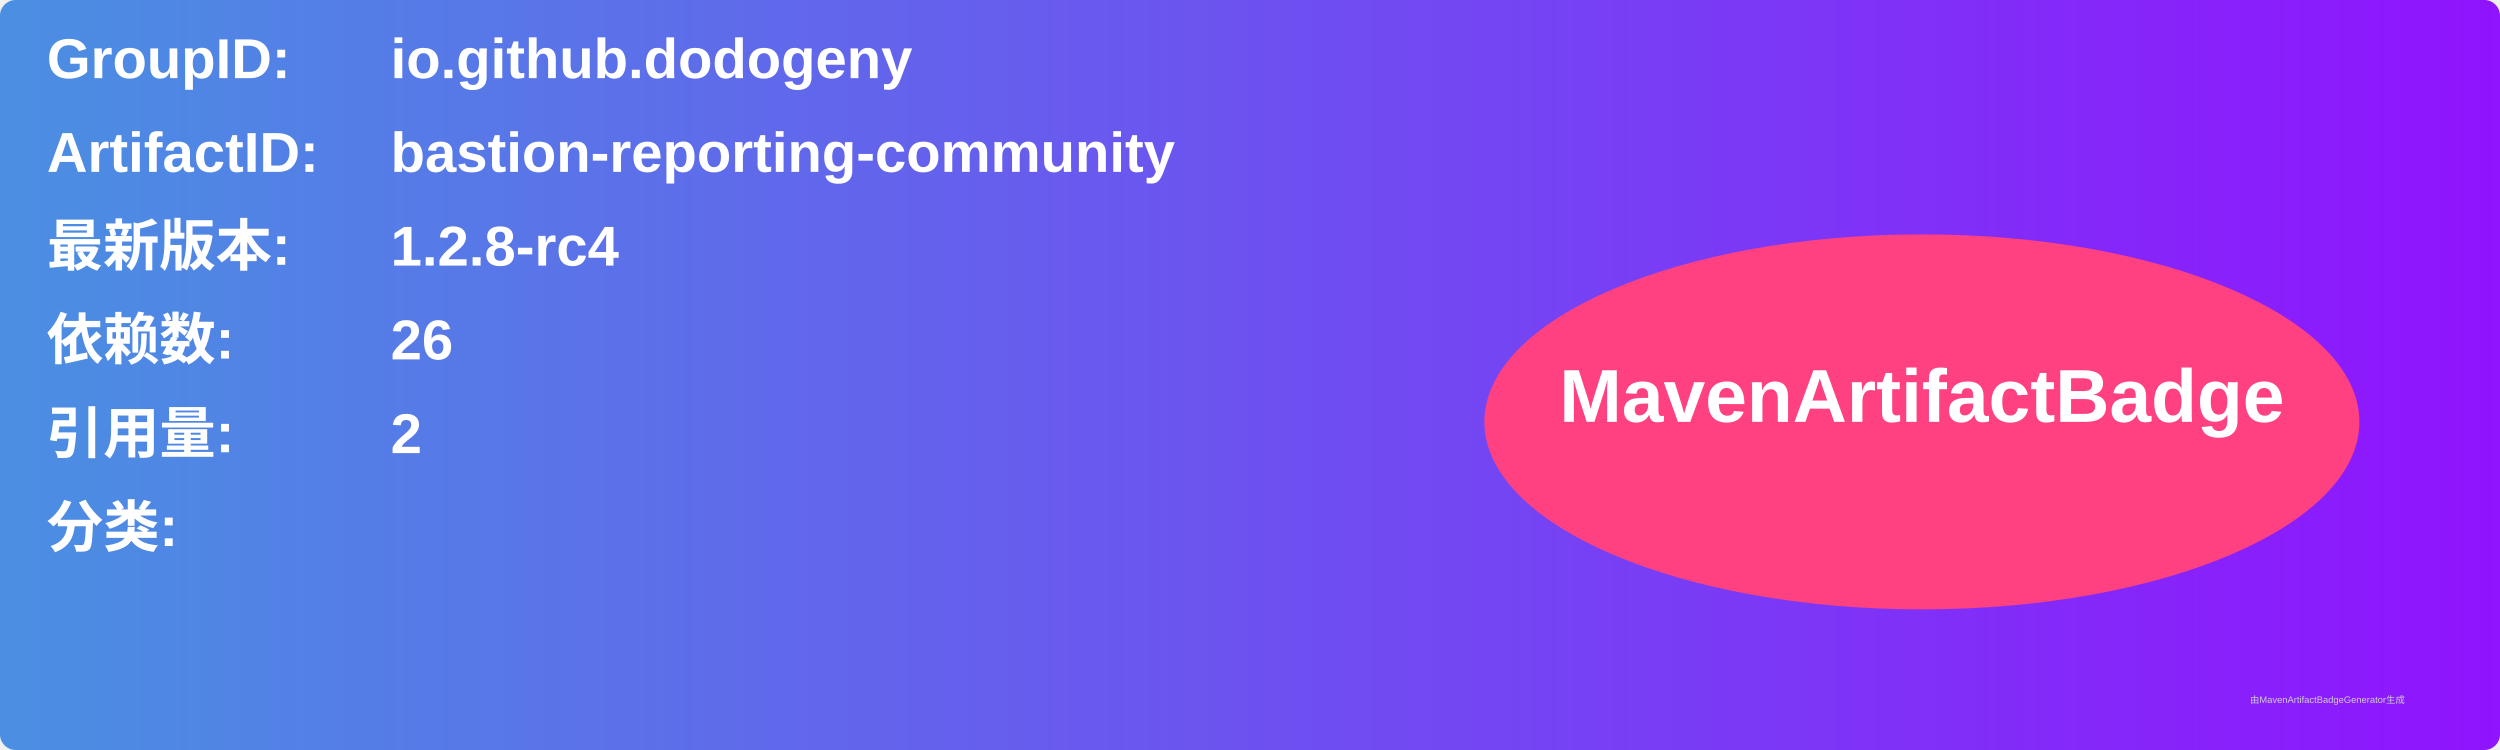
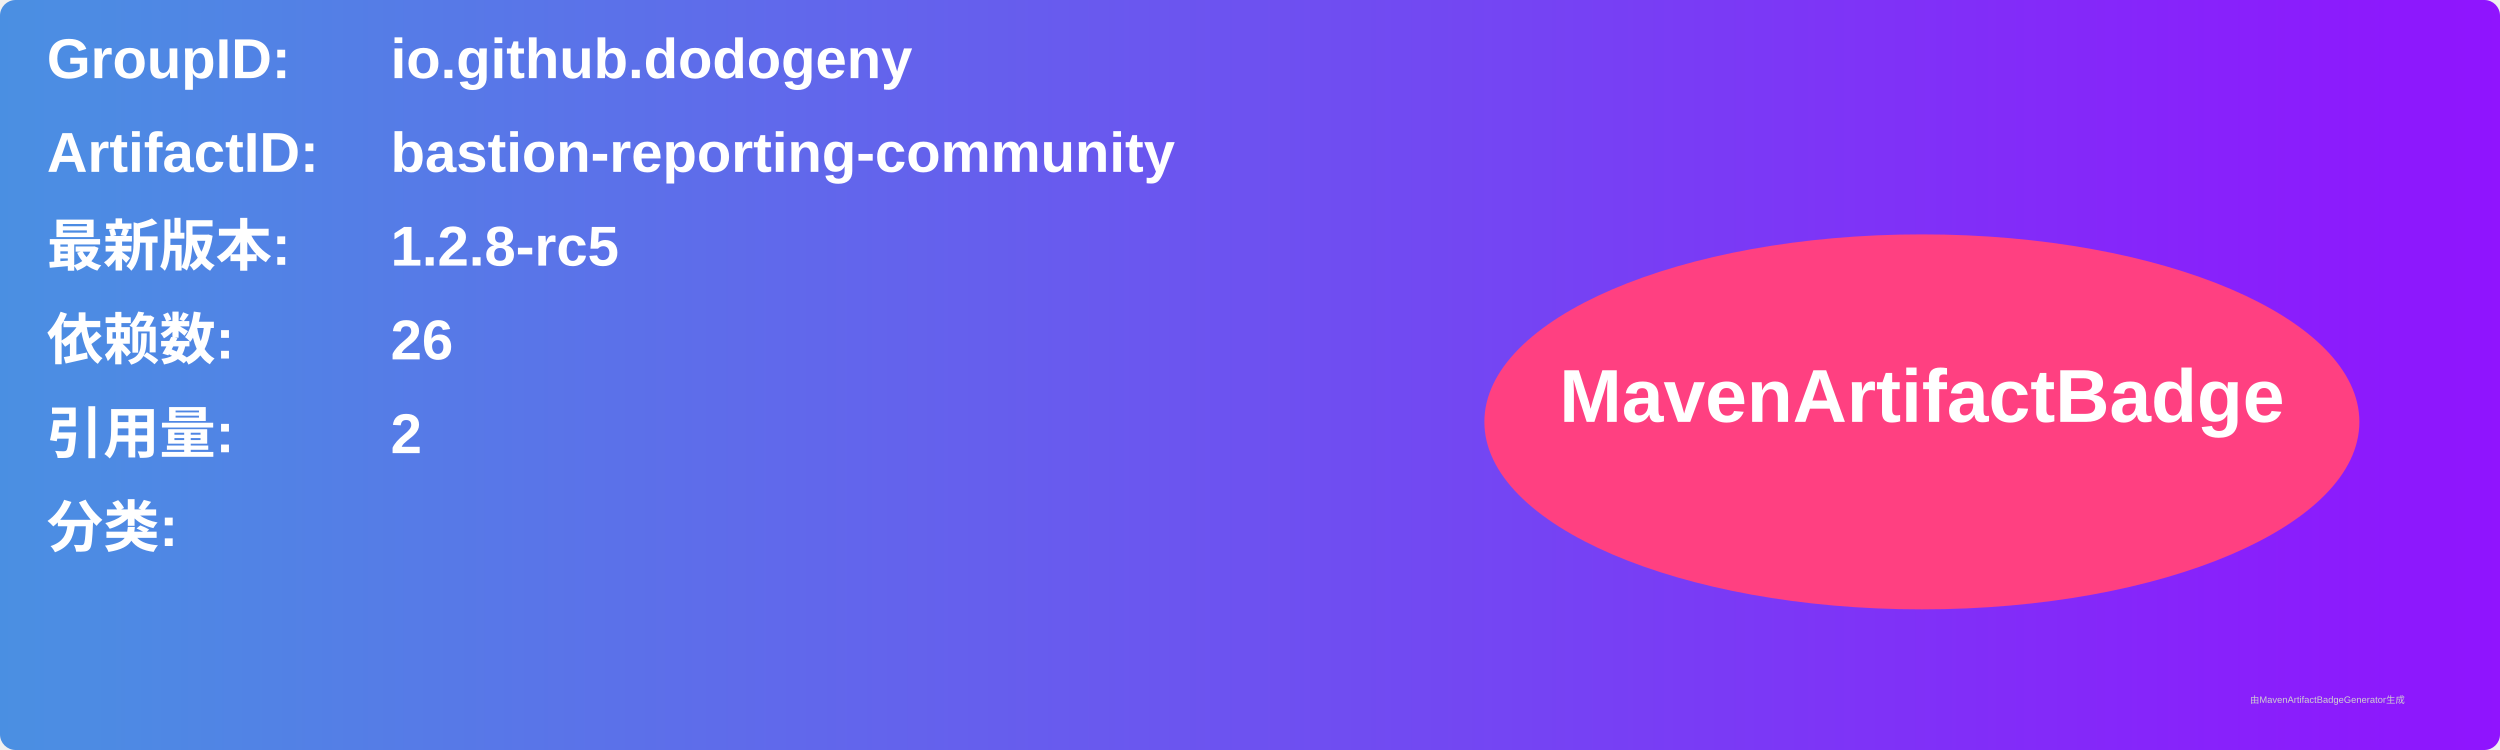
<svg xmlns="http://www.w3.org/2000/svg" width="800" height="240" viewBox="0 0 800 240">
  <linearGradient id="grad" x1="0%" y1="0%" x2="100%" y2="0%">
    <stop offset="0%" stop-color="#4a90e2" />
    <stop offset="100%" stop-color="#9013fe" />
  </linearGradient>
  <rect width="100%" height="100%" rx="5" ry="5" fill="url(#grad)" />
  <g transform="translate(15, 15)">
    <text x="0" y="10" font-family="Arial" font-size="18" fill="white" font-weight="bold" width="260">GroupID:</text>
    <text x="110" y="10" font-family="Arial" font-size="18" fill="white" font-weight="bold" width="460">io.github.dodogeny</text>
    <text x="0" y="40" font-family="Arial" font-size="18" fill="white" font-weight="bold" width="260">ArtifactID:</text>
    <text x="110" y="40" font-family="Arial" font-size="18" fill="white" font-weight="bold" width="460">bastion-reporting-community</text>
    <text x="0" y="70" font-family="Arial" font-size="18" fill="white" font-weight="bold">最新版本:</text>
    <text x="110" y="70" font-family="Arial" font-size="18" fill="white" font-weight="bold">
-       <tspan font-weight="bold">1.2.8-rc4</tspan>
+       <tspan font-weight="bold">1.2.8-rc5</tspan>
    </text>
    <text x="0" y="100" font-family="Arial" font-size="18" fill="white" font-weight="bold">依赖数: </text>
    <text x="110" y="100" font-family="Arial" font-size="18" fill="white">
      <tspan font-weight="bold">26</tspan>
    </text>
    <text x="0" y="130" font-family="Arial" font-size="18" fill="white" font-weight="bold">引用量: </text>
    <text x="110" y="130" font-family="Arial" font-size="18" fill="white">
      <tspan font-weight="bold">2</tspan>
    </text>
    <text x="0" y="160" font-family="Arial" font-size="18" fill="white" font-weight="bold">分类:</text>
    <text x="10" y="190" font-family="Arial" font-size="10" fill="white">
      <tspan font-weight="bold" />
    </text>
    <ellipse cx="600" cy="120" rx="140" ry="60" fill="#ff4081" />
    <text x="600" y="120" text-anchor="middle" font-family="Arial" font-size="24" fill="white" font-weight="bold">MavenArtifactBadge</text>
  </g>
  <text x="720" y="225" font-family="Arial" font-size="3" fill="#d0d0d0">由MavenArtifactBadgeGenerator生成</text>
</svg>
